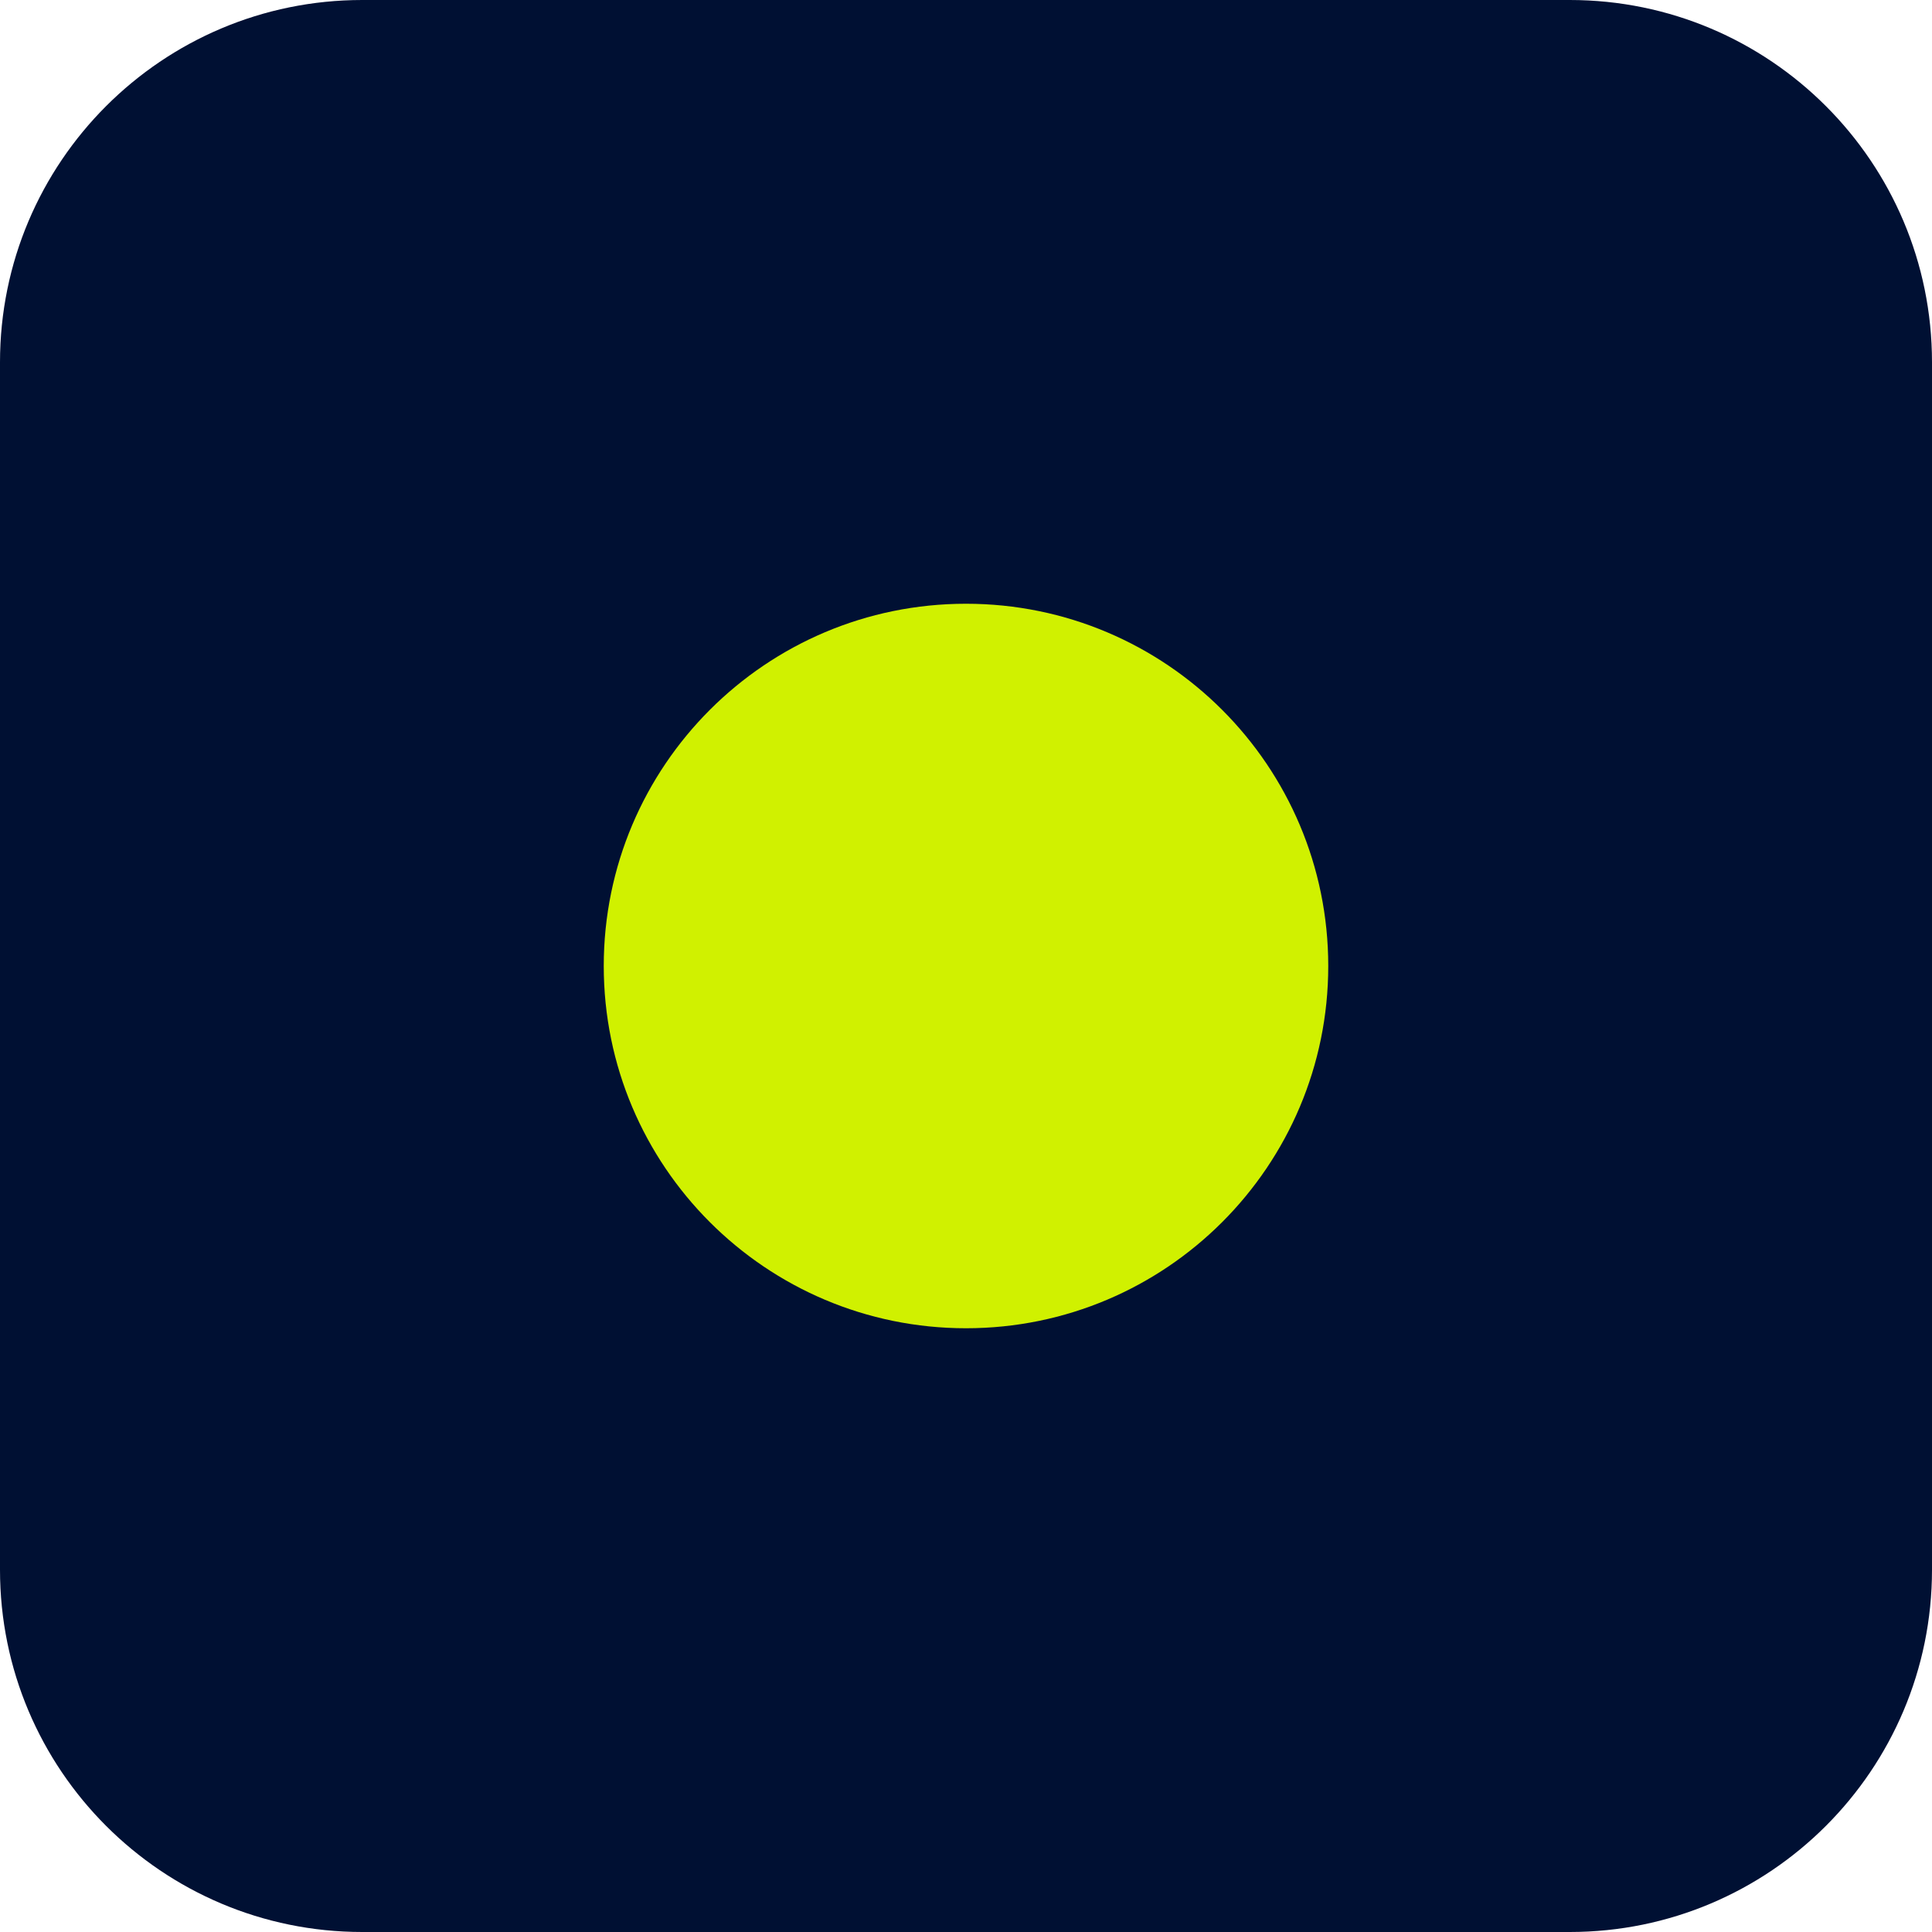
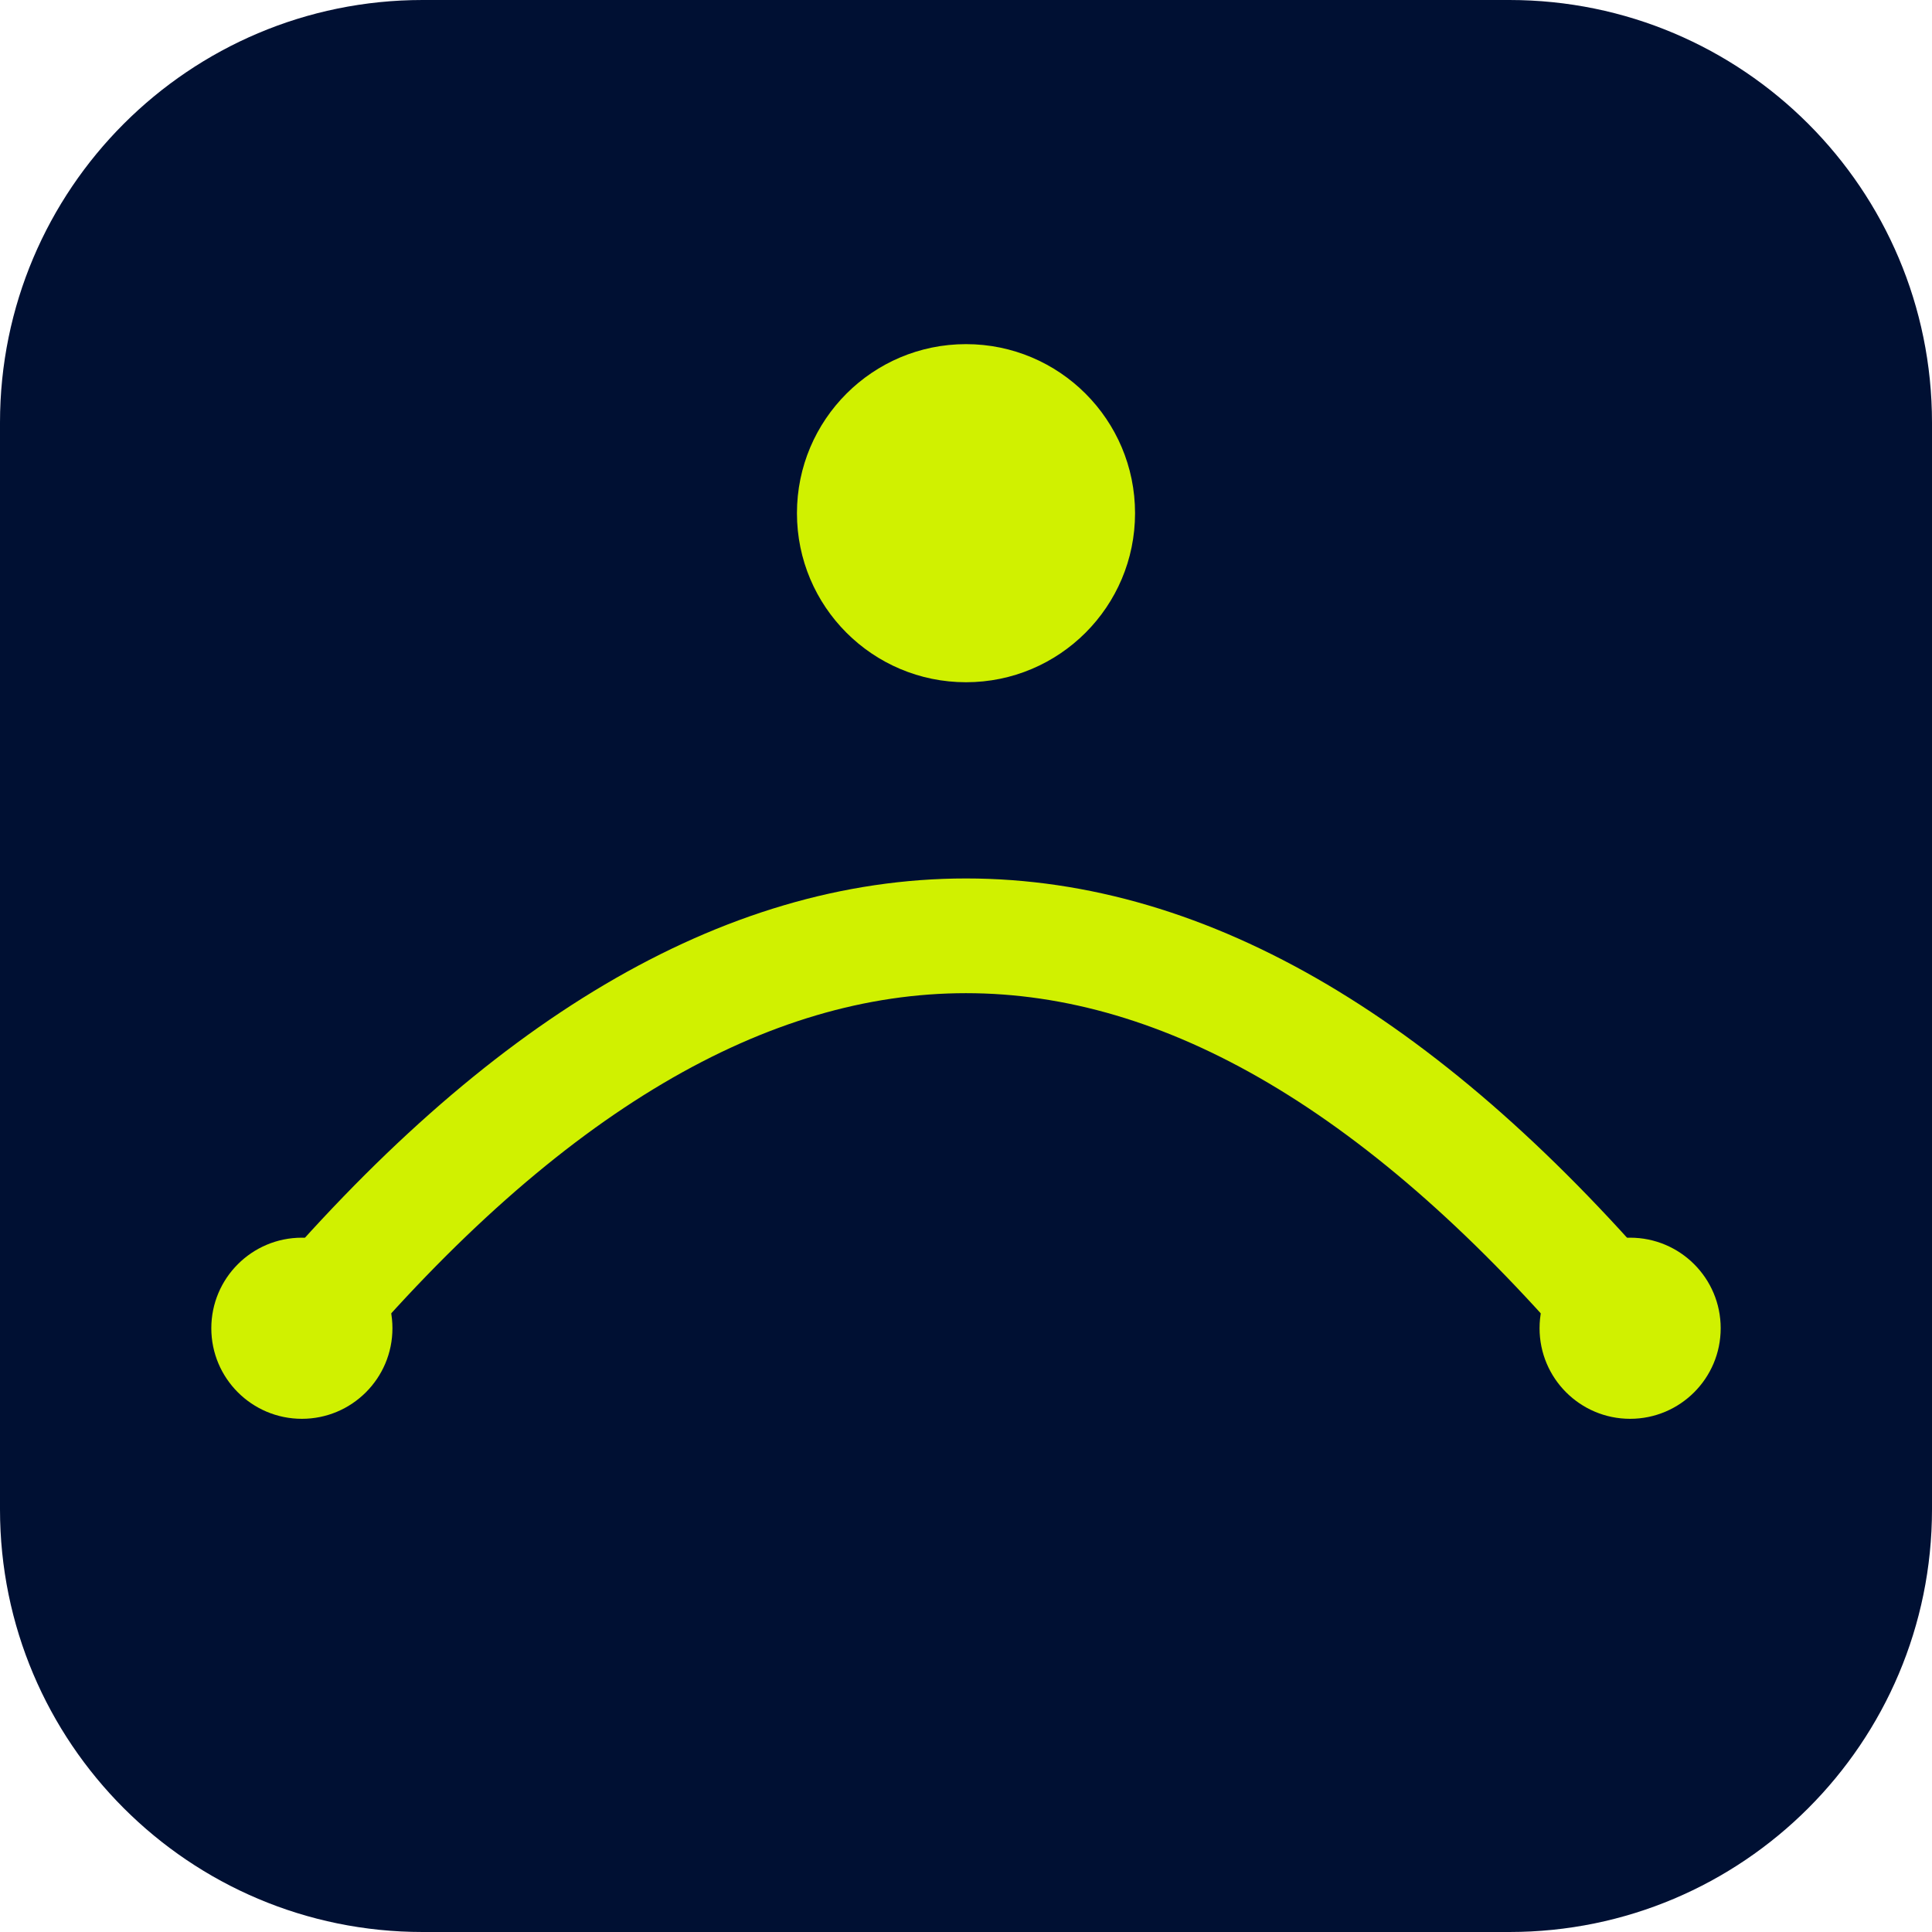
<svg xmlns="http://www.w3.org/2000/svg" viewBox="0 0 32 32">
-   <rect width="32" height="32" rx="6" fill="#001033" />
-   <circle cx="16" cy="16" r="6" fill="#d0f100" />
+   <rect width="32" height="32" rx="7" fill="#001033" />
+   <path d="M 5 22 Q 16 9 27 22" stroke="#d0f100" stroke-width="1.9" fill="none" stroke-linecap="round" stroke-linejoin="round" />
+   <circle cx="5" cy="22" r="1.5" fill="#d0f100" />
+   <circle cx="27" cy="22" r="1.5" fill="#d0f100" />
+   <circle cx="16" cy="8.5" r="2.8" fill="#d0f100" />
</svg>
